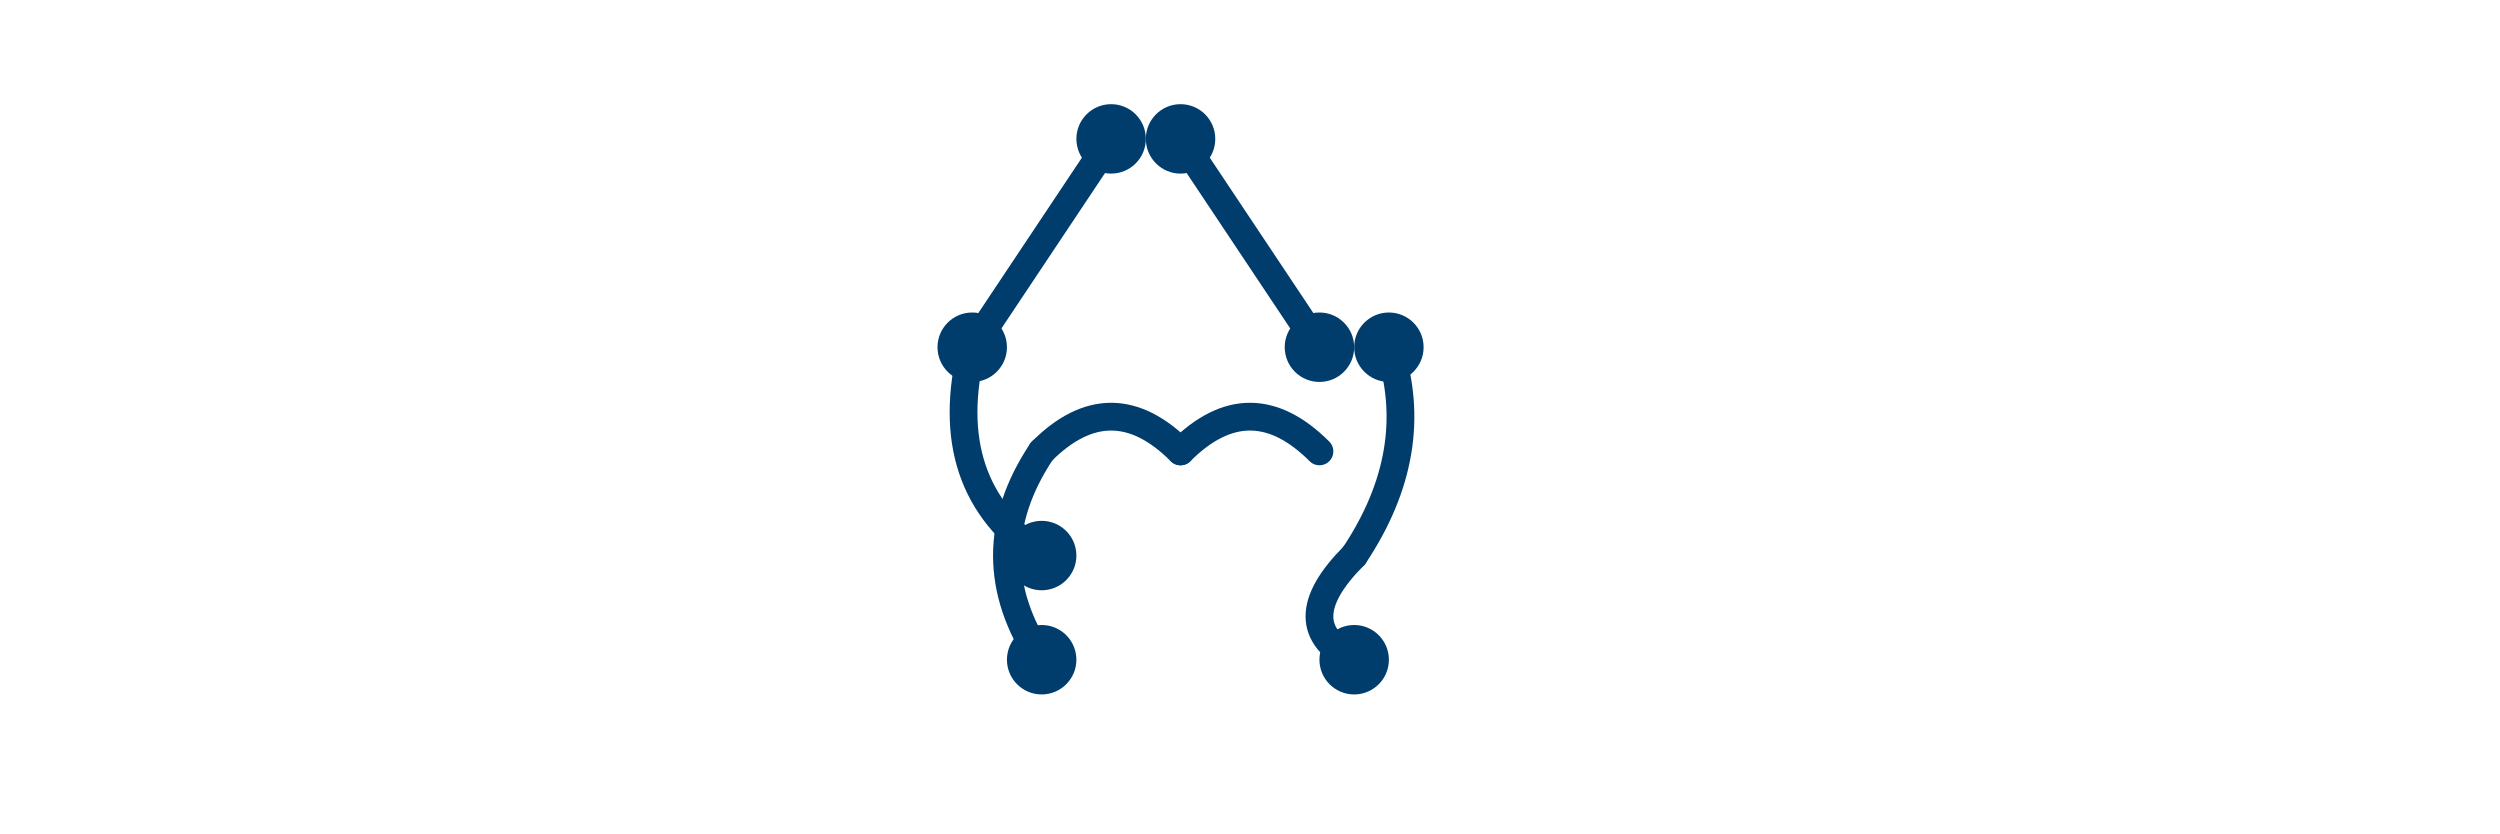
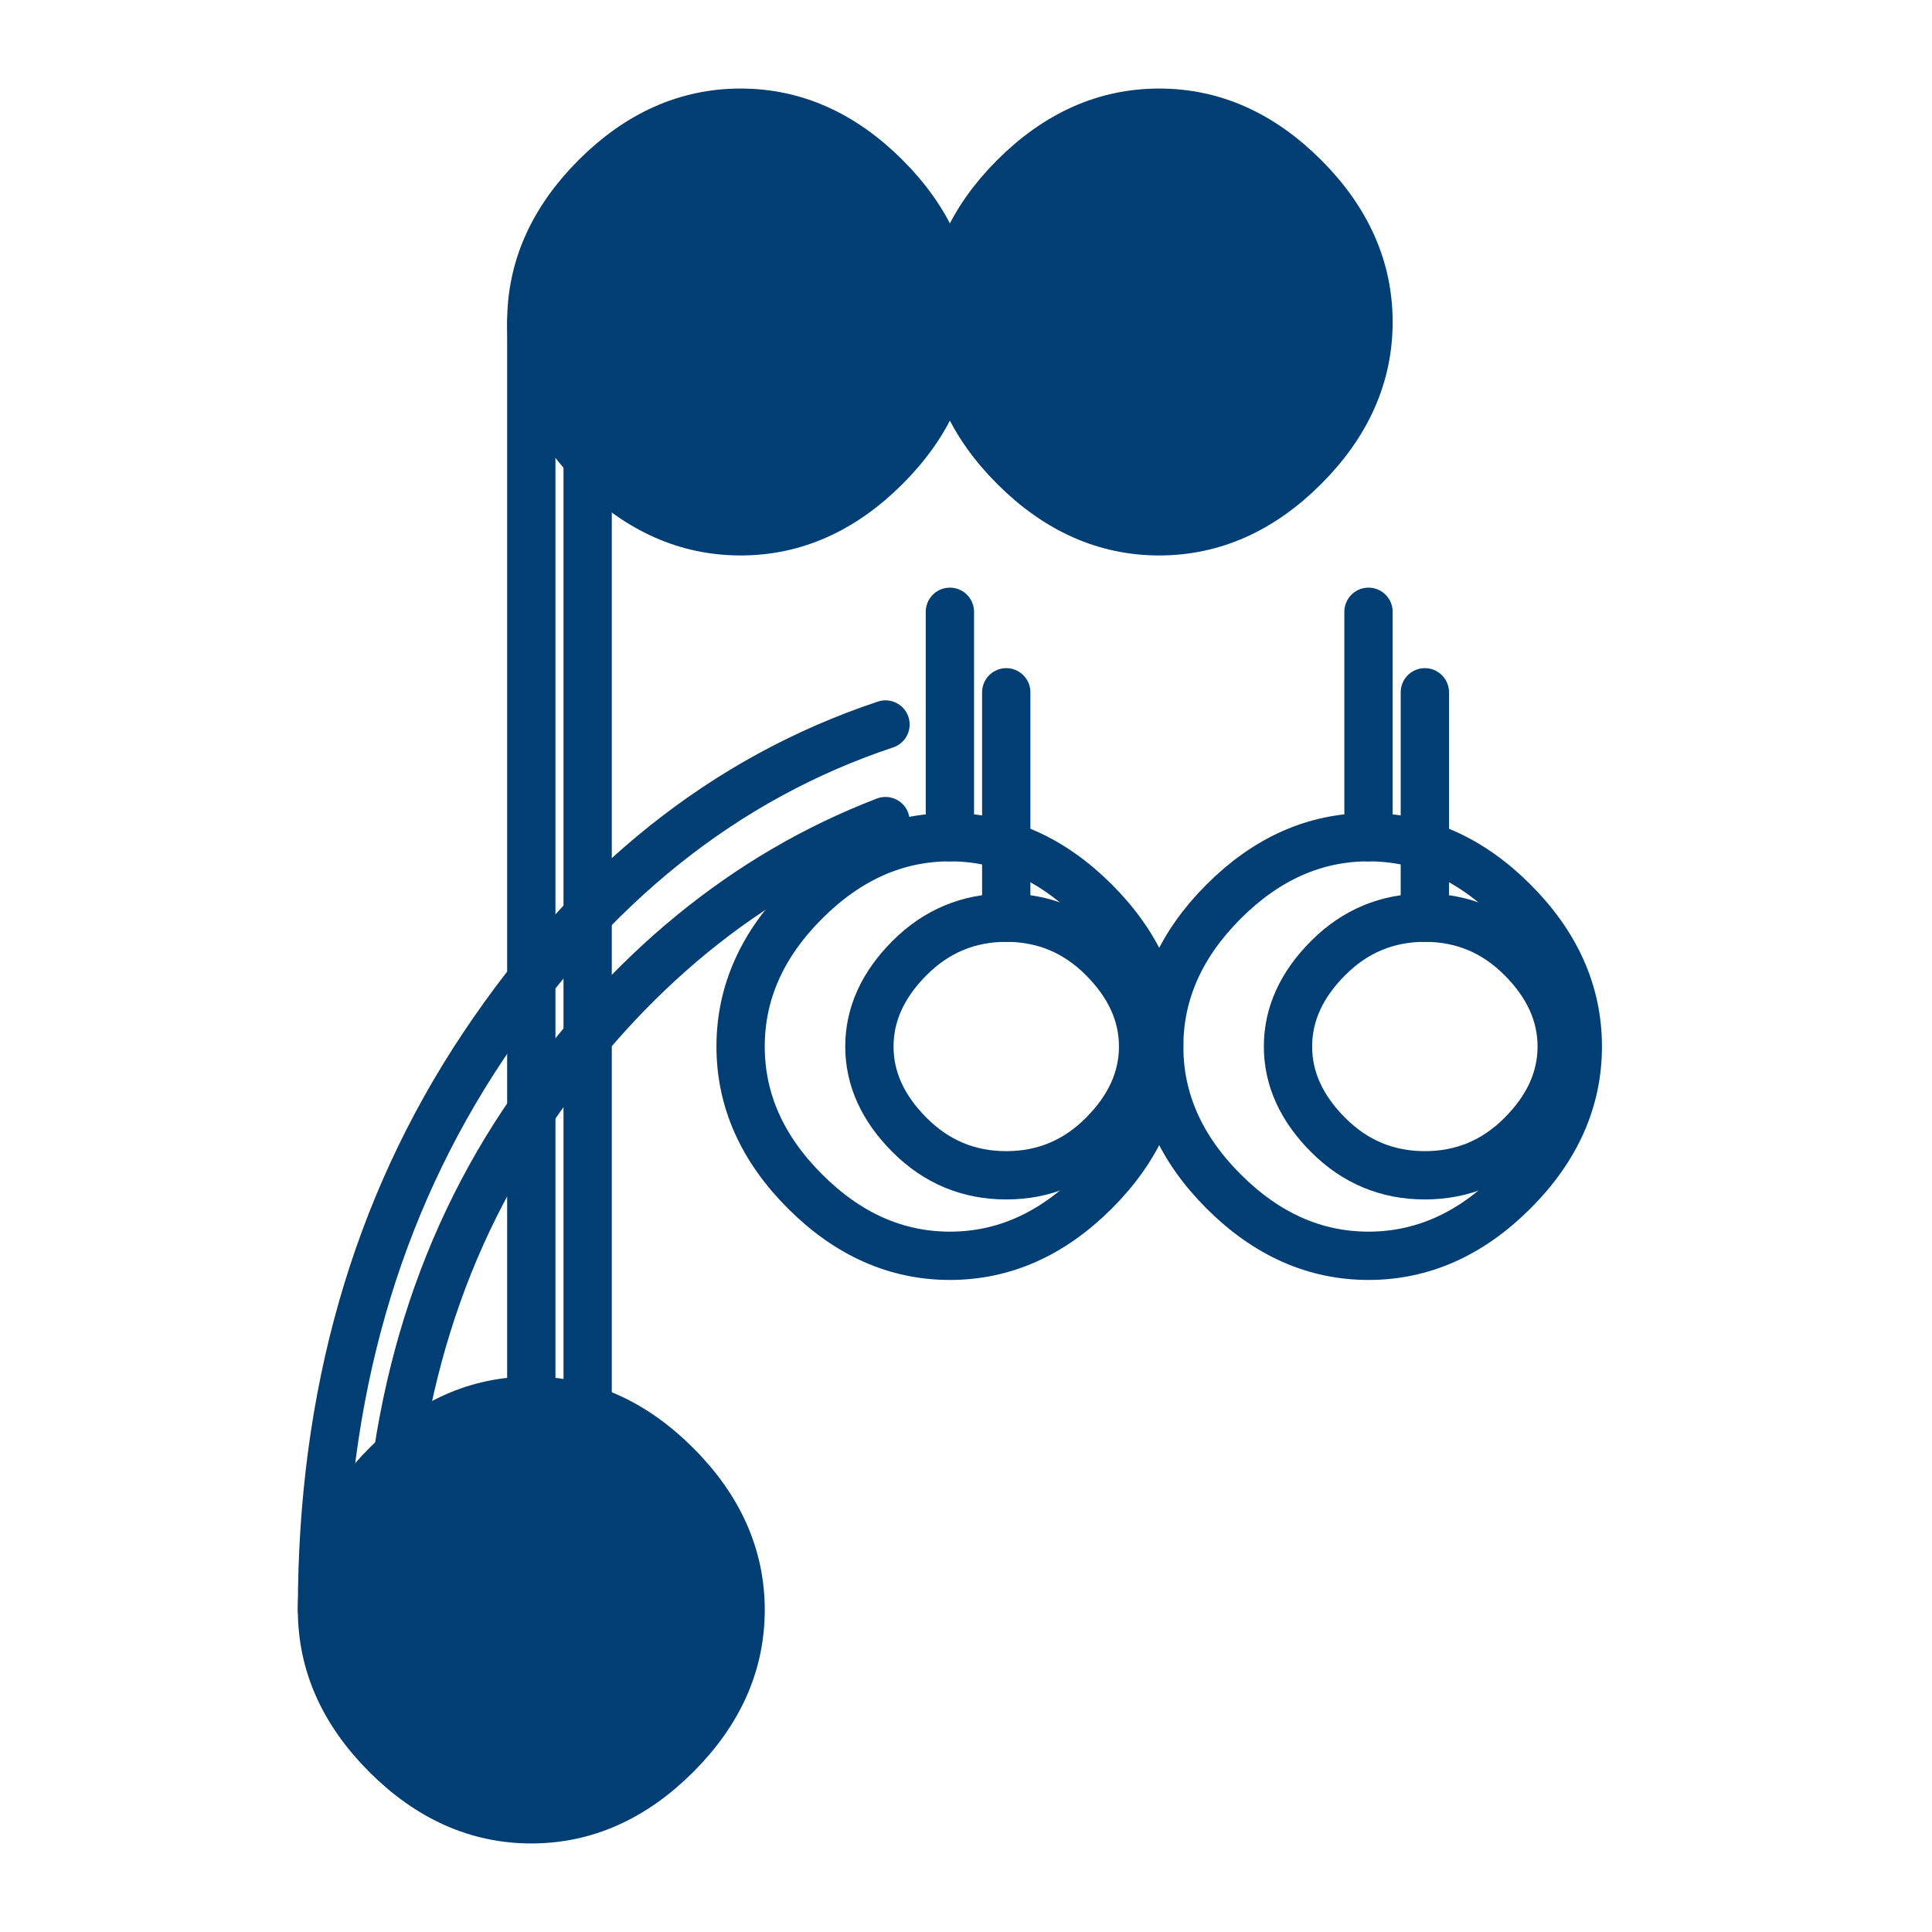
- <svg xmlns="http://www.w3.org/2000/svg" width="180" height="60" viewBox="0 0 1200 1200" fill="none">
-   <circle cx="300" cy="950" r="50" fill="#003D6D" />
-   <circle cx="300" cy="800" r="50" fill="#003D6D" />
-   <path d="M 300 950 Q 200 800 300 650" stroke="#003D6D" stroke-width="40" fill="none" stroke-linecap="round" />
-   <path d="M 300 800 Q 150 700 200 500" stroke="#003D6D" stroke-width="40" fill="none" stroke-linecap="round" />
-   <circle cx="200" cy="500" r="50" fill="#003D6D" />
-   <path d="M 200 500 Q 300 350 400 200" stroke="#003D6D" stroke-width="40" fill="none" stroke-linecap="round" />
-   <circle cx="400" cy="200" r="50" fill="#003D6D" />
-   <circle cx="500" cy="200" r="50" fill="#003D6D" />
-   <path d="M 500 200 Q 600 350 700 500" stroke="#003D6D" stroke-width="40" fill="none" stroke-linecap="round" />
-   <circle cx="700" cy="500" r="50" fill="#003D6D" />
-   <circle cx="800" cy="500" r="50" fill="#003D6D" />
-   <path d="M 800 500 Q 850 650 750 800" stroke="#003D6D" stroke-width="40" fill="none" stroke-linecap="round" />
-   <path d="M 750 800 Q 650 900 750 950" stroke="#003D6D" stroke-width="40" fill="none" stroke-linecap="round" />
-   <circle cx="750" cy="950" r="50" fill="#003D6D" />
-   <path d="M 300 650 Q 400 550 500 650" stroke="#003D6D" stroke-width="40" fill="none" stroke-linecap="round" />
-   <path d="M 500 650 Q 600 550 700 650" stroke="#003D6D" stroke-width="40" fill="none" stroke-linecap="round" />
+ <svg xmlns="http://www.w3.org/2000/svg" width="120" height="120" viewBox="0 0 120 120" fill="none">
+   <path d="M20 100 Q20 95 24 91 Q28 87 33 87 Q38 87 42 91 Q46 95 46 100 Q46 105 42 109 Q38 113 33 113 Q28 113 24 109 Q20 105 20 100 Z" fill="#003E74" stroke="#003E74" stroke-width="3" />
+   <path d="M28 100 Q28 97 30.5 94.5 Q33 92 36.5 92 Q40 92 42.5 94.5 Q45 97 45 100 Q45 103 42.5 105.5 Q40 108 36.5 108 Q33 108 30.5 105.5 Q28 103 28 100 Z" fill="none" stroke="#003E74" stroke-width="3" />
+   <path d="M33 87 L33 20 M36.5 92 L36.5 25" stroke="#003E74" stroke-width="3" stroke-linecap="round" />
+   <path d="M33 20 Q33 15 37 11 Q41 7 46 7 Q51 7 55 11 Q59 15 59 20 Q59 25 55 29 Q51 33 46 33 Q41 33 37 29 Q33 25 33 20 Z" fill="#003E74" stroke="#003E74" stroke-width="3" />
+   <path d="M36.5 25 L36.5 20 M59 20 L59 20" stroke="#003E74" stroke-width="3" />
+   <path d="M59 20 Q59 15 63 11 Q67 7 72 7 Q77 7 81 11 Q85 15 85 20 Q85 25 81 29 Q77 33 72 33 Q67 33 63 29 Q59 25 59 20 Z" fill="#003E74" stroke="#003E74" stroke-width="3" />
+   <path d="M46 65 Q46 60 50 56 Q54 52 59 52 Q64 52 68 56 Q72 60 72 65 Q72 70 68 74 Q64 78 59 78 Q54 78 50 74 Q46 70 46 65 Z" fill="none" stroke="#003E74" stroke-width="3" />
+   <path d="M54 65 Q54 62 56.5 59.5 Q59 57 62.5 57 Q66 57 68.5 59.5 Q71 62 71 65 Q71 68 68.5 70.5 Q66 73 62.5 73 Q59 73 56.5 70.5 Q54 68 54 65 Z" fill="none" stroke="#003E74" stroke-width="3" />
+   <path d="M59 52 L59 38 M62.5 57 L62.5 43" stroke="#003E74" stroke-width="3" stroke-linecap="round" />
+   <path d="M72 65 Q72 60 76 56 Q80 52 85 52 Q90 52 94 56 Q98 60 98 65 Q98 70 94 74 Q90 78 85 78 Q80 78 76 74 Q72 70 72 65 Z" fill="none" stroke="#003E74" stroke-width="3" />
+   <path d="M80 65 Q80 62 82.5 59.5 Q85 57 88.5 57 Q92 57 94.5 59.5 Q97 62 97 65 Q97 68 94.5 70.5 Q92 73 88.5 73 Q85 73 82.5 70.5 Q80 68 80 65 Z" fill="none" stroke="#003E74" stroke-width="3" />
+   <path d="M85 52 L85 38 M88.5 57 L88.5 43" stroke="#003E74" stroke-width="3" stroke-linecap="round" />
+   <path d="M20 100 Q20 80 30 65 Q40 50 55 45" stroke="#003E74" stroke-width="3" stroke-linecap="round" fill="none" />
+   <path d="M24 100 Q24 82 33 69 Q42 56 55 51" stroke="#003E74" stroke-width="3" stroke-linecap="round" fill="none" />
</svg>
